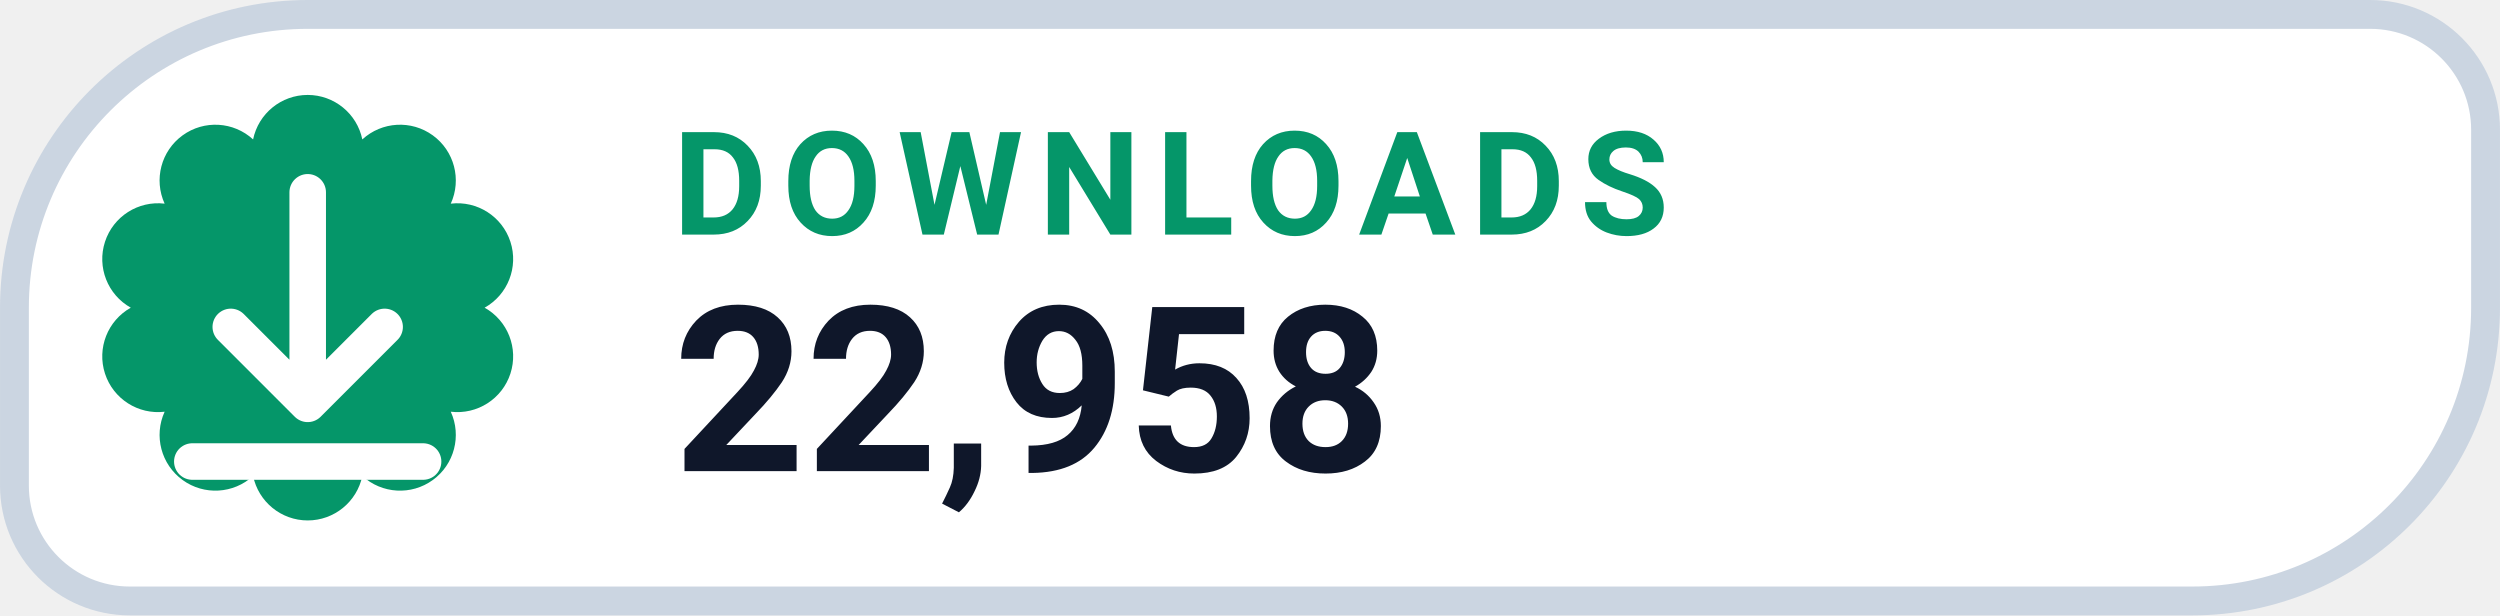
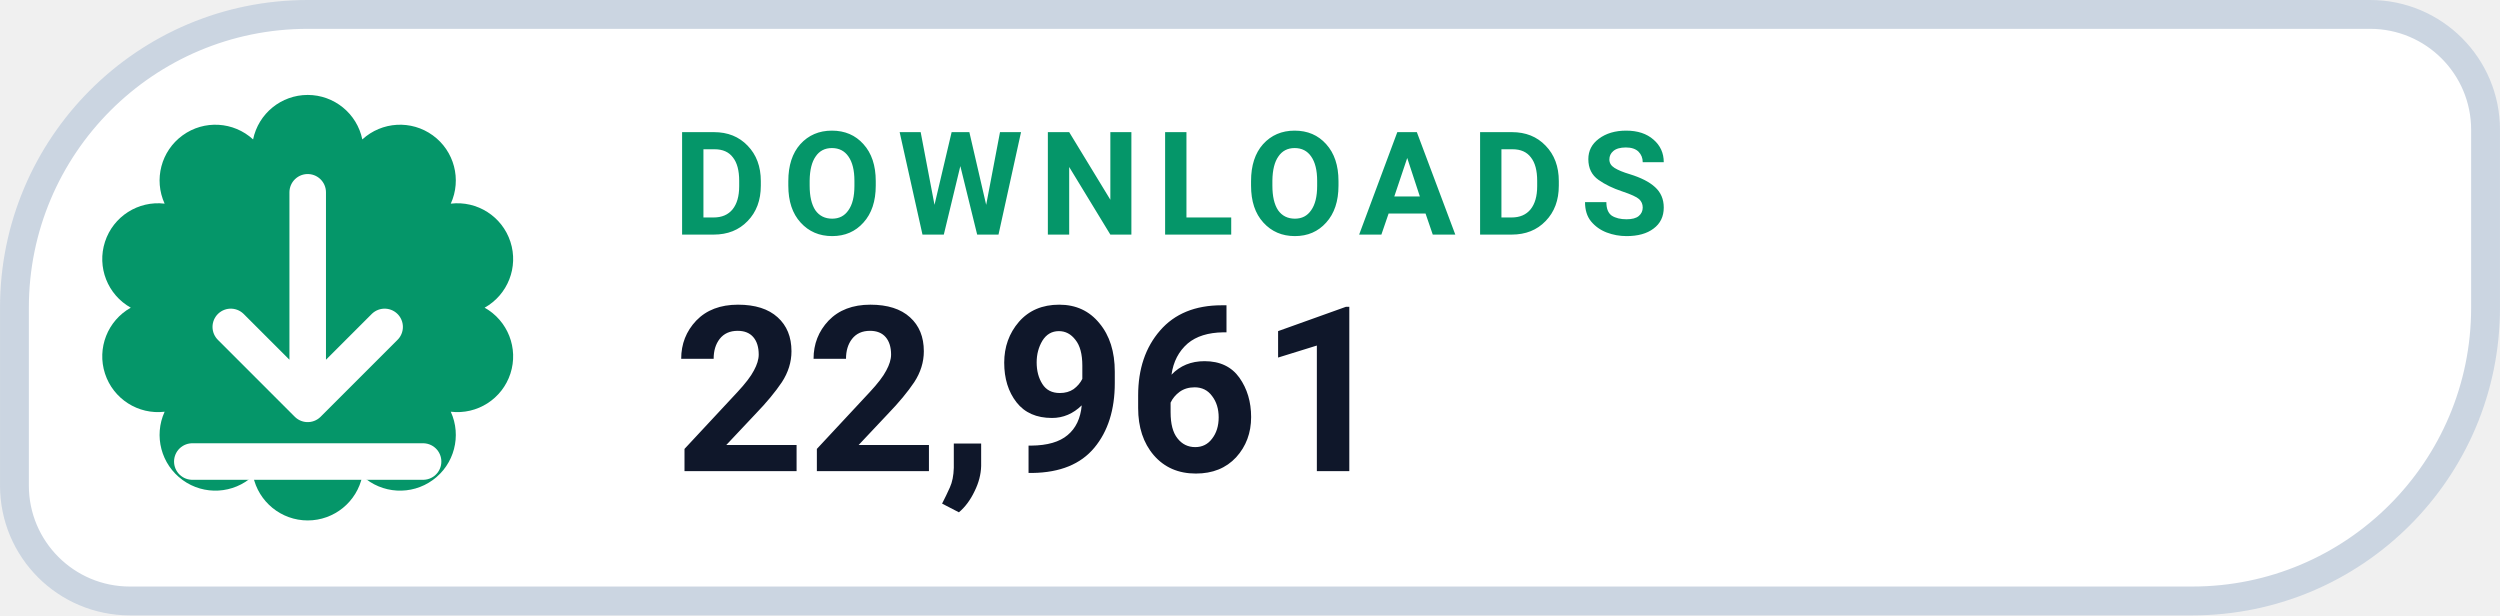
- <svg xmlns="http://www.w3.org/2000/svg" width="126" height="31.015" viewBox="0 0 130 32" role="img" aria-label="DOWNLOADS 22,958">
+ <svg xmlns="http://www.w3.org/2000/svg" width="126" height="31.015" viewBox="0 0 130 32" role="img" aria-label="DOWNLOADS 22,961">
  <path d="M 16.00 0.75 H 123.25 A 6.00 6.00 0 0 1 129.25 6.75 V 16.00 A 15.25 15.25 0 0 1 114.00 31.25 H 6.75 A 6.00 6.00 0 0 1 0.75 25.25 V 16.00 A 15.25 15.25 0 0 1 16.00 0.75 Z" fill="#FFFFFF" stroke="#CBD5E1" stroke-width="1.5" />
  <path d="M 13.16 7.25 A 2.90 2.90 0 0 1 18.84 7.25 A 2.90 2.90 0 0 1 23.44 10.59 A 2.90 2.90 0 0 1 25.20 16.00 A 2.90 2.90 0 0 1 23.44 21.41 A 2.90 2.90 0 0 1 18.84 24.75 A 2.90 2.90 0 0 1 13.16 24.75 A 2.90 2.90 0 0 1 8.56 21.41 A 2.90 2.90 0 0 1 6.80 16.00 A 2.90 2.90 0 0 1 8.56 10.59 A 2.90 2.90 0 0 1 13.16 7.25 Z" fill="#059669" />
  <g transform="translate(16 16)" style="color:#FFFFFF;">
    <path d="M0 -6 v11 m0 0 l4 -4 m-4 4 l-4 -4 M-6 8 h12" fill="none" stroke="currentColor" stroke-width="1.9" stroke-linecap="round" stroke-linejoin="round" />
  </g>
  <text x="35" y="12.2" fill="#059669" font-family="-apple-system,BlinkMacSystemFont,'Segoe UI',Roboto,Helvetica,Arial,sans-serif" font-size="7.5" font-weight="700" letter-spacing=".8">DOWNLOADS</text>
-   <text x="35" y="24.5" fill="#0F172A" font-family="-apple-system,BlinkMacSystemFont,'Segoe UI',Roboto,Helvetica,Arial,sans-serif" font-size="12" font-weight="750">22,958</text>
+   <text x="35" y="24.5" fill="#0F172A" font-family="-apple-system,BlinkMacSystemFont,'Segoe UI',Roboto,Helvetica,Arial,sans-serif" font-size="12" font-weight="750">22,961</text>
</svg>
